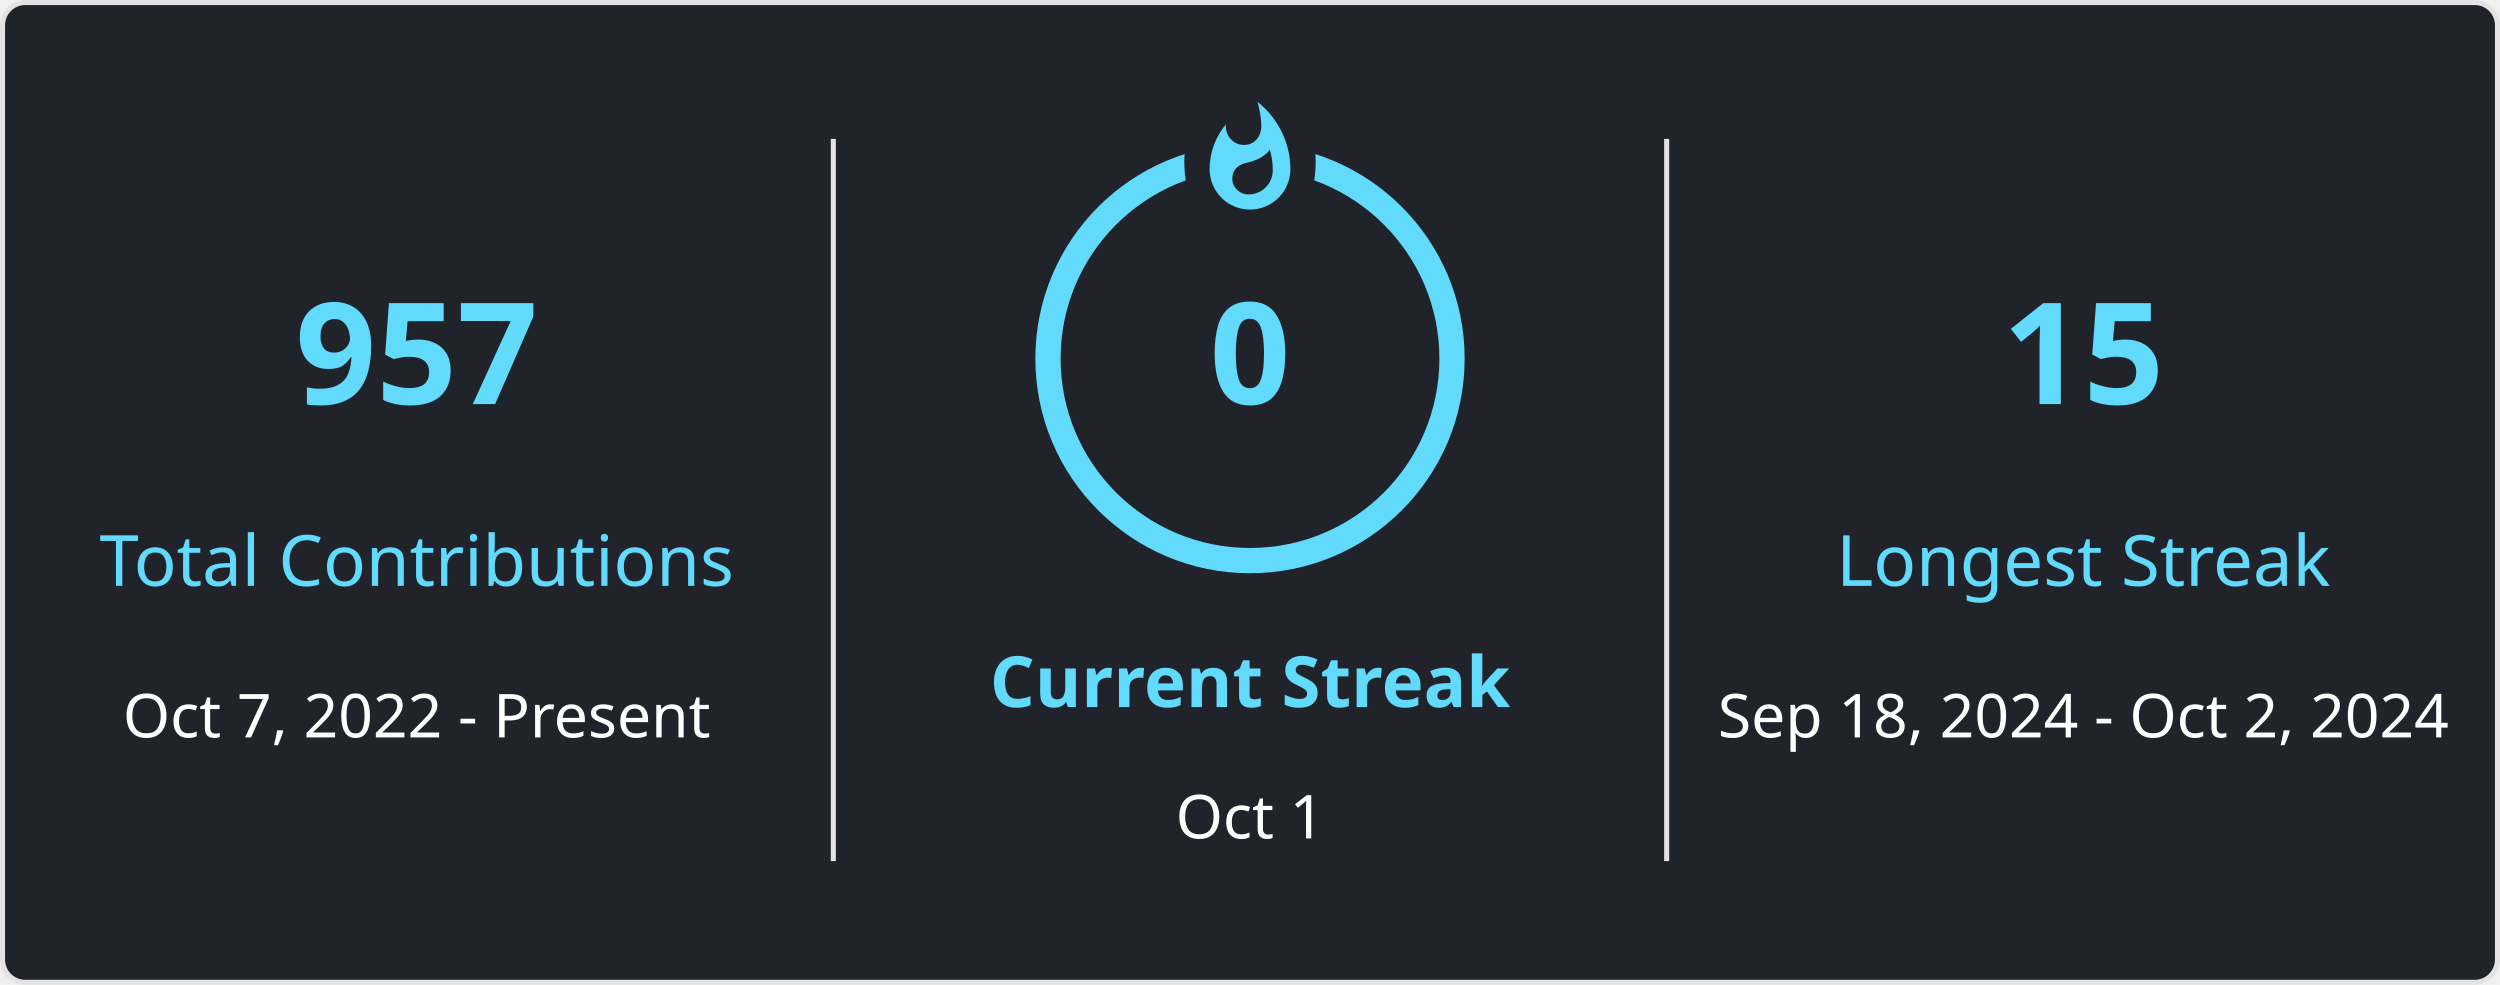
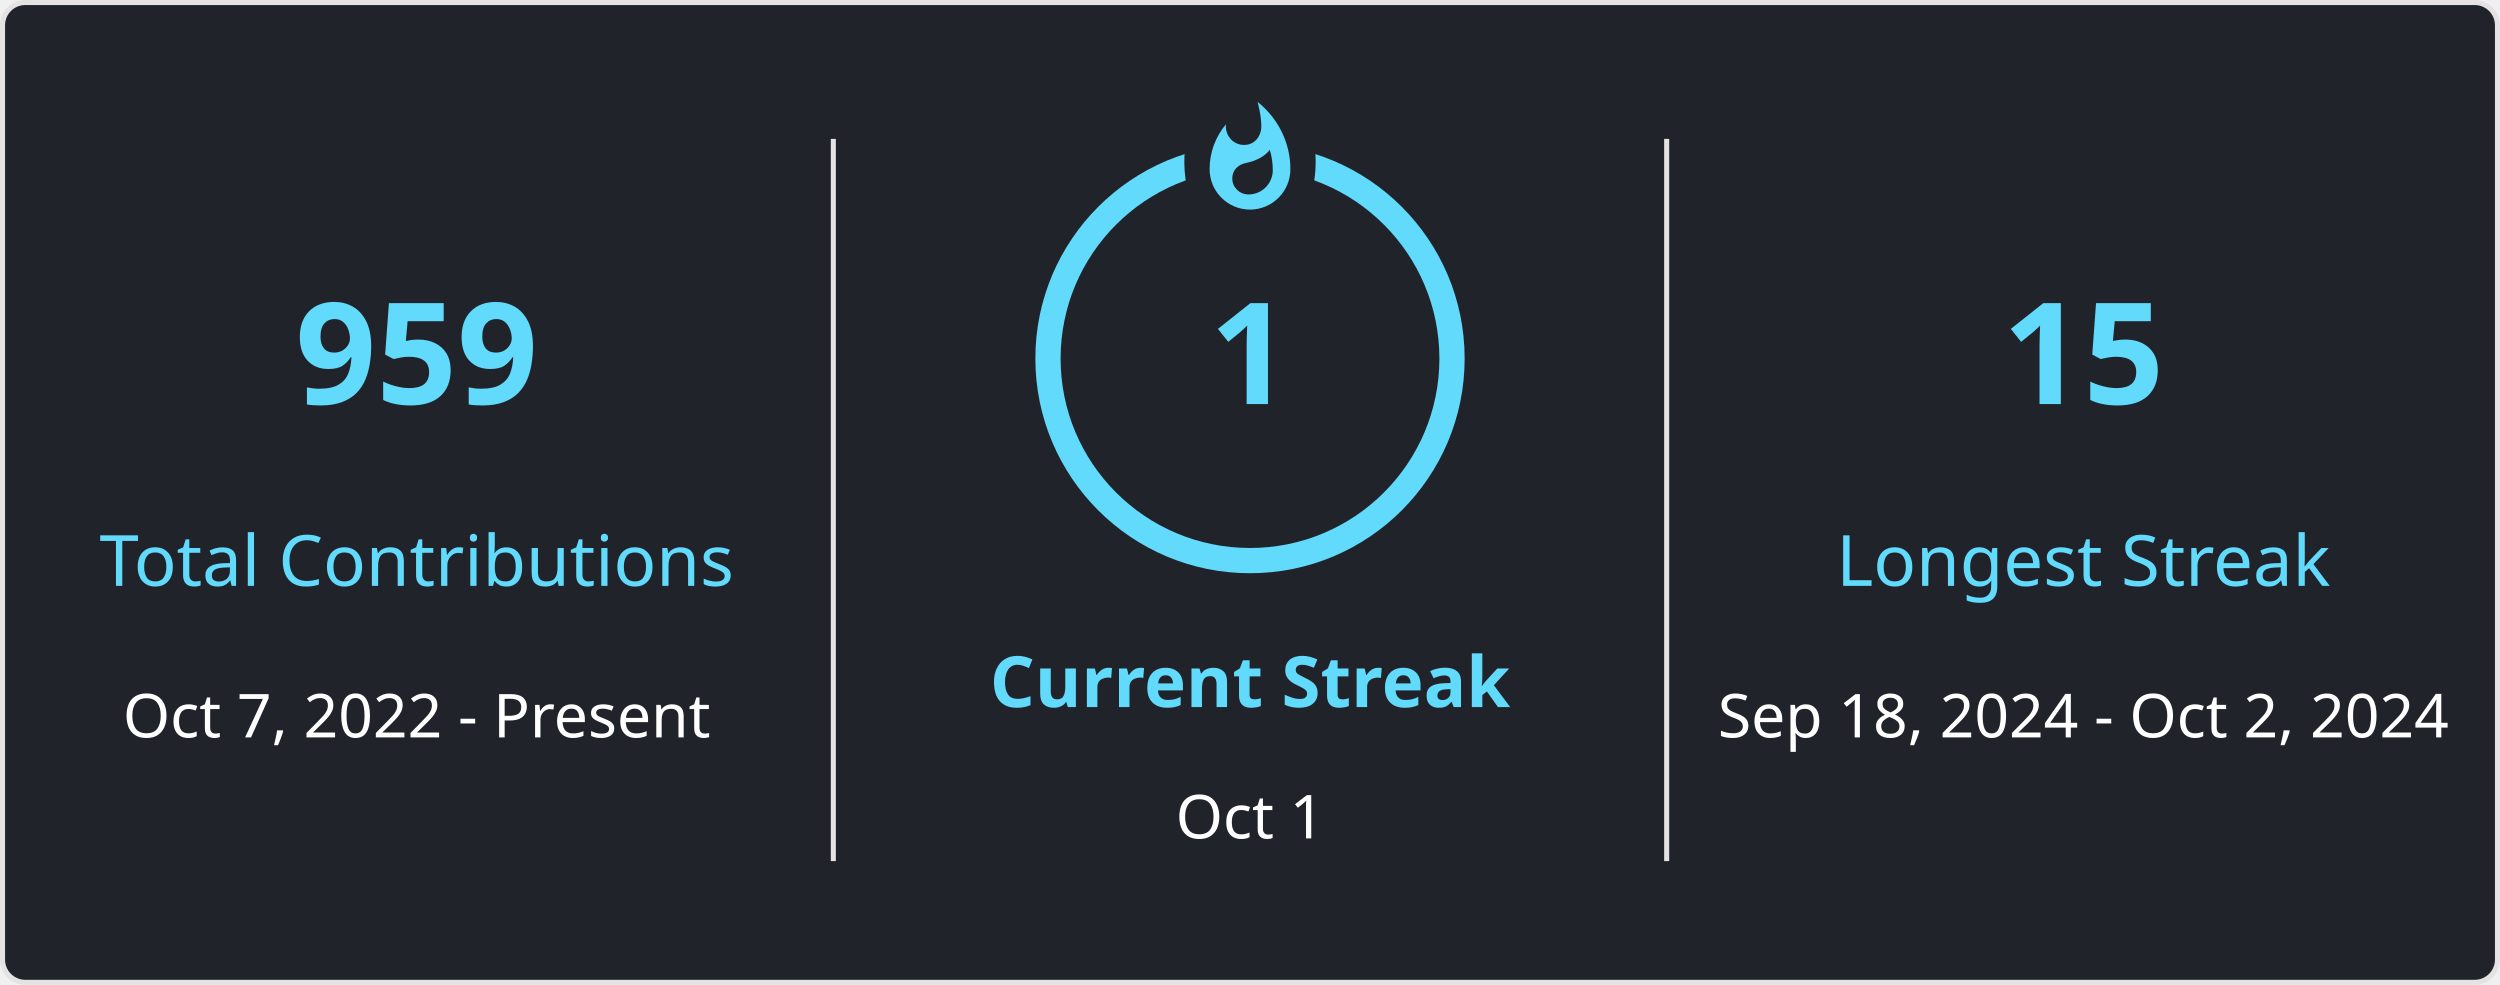
<svg xmlns="http://www.w3.org/2000/svg" style="isolation: isolate" viewBox="0 0 495 195" width="495px" height="195px" direction="ltr">
  <style>
            
            
        </style>
  <defs>
    <clipPath id="outer_rectangle">
      <rect width="495" height="195" rx="4.5" />
    </clipPath>
    <mask id="mask_out_ring_behind_fire">
      <rect width="495" height="195" fill="white" />
      <ellipse id="mask-ellipse" cx="247.5" cy="32" rx="13" ry="18" fill="black" />
    </mask>
  </defs>
  <g clip-path="url(#outer_rectangle)">
    <g style="isolation: isolate">
      <rect stroke="#E4E2E2" fill="#20232A" rx="4.5" x="0.5" y="0.5" width="494" height="194" />
    </g>
    <g style="isolation: isolate">
      <line x1="165" y1="28" x2="165" y2="170" vector-effect="non-scaling-stroke" stroke-width="1" stroke="#E4E2E2" stroke-linejoin="miter" stroke-linecap="square" stroke-miterlimit="3" />
      <line x1="330" y1="28" x2="330" y2="170" vector-effect="non-scaling-stroke" stroke-width="1" stroke="#E4E2E2" stroke-linejoin="miter" stroke-linecap="square" stroke-miterlimit="3" />
    </g>
    <g style="isolation: isolate">
      <g transform="translate(82.5, 48)">
        <text x="0" y="32" stroke-width="0" text-anchor="middle" fill="#61DAFB" stroke="none" font-family="&quot;Segoe UI&quot;, Ubuntu, sans-serif" font-weight="700" font-size="28px" font-style="normal" style="opacity: 1;">
-                         957
+                         959
                    </text>
      </g>
      <g transform="translate(82.5, 84)">
        <text x="0" y="32" stroke-width="0" text-anchor="middle" fill="#61DAFB" stroke="none" font-family="&quot;Segoe UI&quot;, Ubuntu, sans-serif" font-weight="400" font-size="14px" font-style="normal" style="opacity: 1;">
                        Total Contributions
                    </text>
      </g>
      <g transform="translate(82.5, 114)">
        <text x="0" y="32" stroke-width="0" text-anchor="middle" fill="#FFFFFF" stroke="none" font-family="&quot;Segoe UI&quot;, Ubuntu, sans-serif" font-weight="400" font-size="12px" font-style="normal" style="opacity: 1;">
                        Oct 7, 2022 - Present
                    </text>
      </g>
    </g>
    <g style="isolation: isolate">
      <g transform="translate(247.5, 108)">
        <text x="0" y="32" stroke-width="0" text-anchor="middle" fill="#61DAFB" stroke="none" font-family="&quot;Segoe UI&quot;, Ubuntu, sans-serif" font-weight="700" font-size="14px" font-style="normal" style="opacity: 1;">
                        Current Streak
                    </text>
      </g>
      <g transform="translate(247.5, 145)">
        <text x="0" y="21" stroke-width="0" text-anchor="middle" fill="#FFFFFF" stroke="none" font-family="&quot;Segoe UI&quot;, Ubuntu, sans-serif" font-weight="400" font-size="12px" font-style="normal" style="opacity: 1;">
                        Oct 1
                    </text>
      </g>
      <g mask="url(#mask_out_ring_behind_fire)">
        <circle cx="247.5" cy="71" r="40" fill="none" stroke="#61DAFB" stroke-width="5" style="opacity: 1;" />
      </g>
      <g transform="translate(247.5, 19.5)" stroke-opacity="0" style="opacity: 1;">
        <path d="M -12 -0.5 L 15 -0.5 L 15 23.5 L -12 23.5 L -12 -0.5 Z" fill="none" />
        <path d="M 1.5 0.67 C 1.5 0.67 2.24 3.32 2.24 5.47 C 2.24 7.53 0.89 9.2 -1.17 9.2 C -3.23 9.2 -4.79 7.53 -4.79 5.47 L -4.76 5.11 C -6.78 7.51 -8 10.62 -8 13.99 C -8 18.41 -4.42 22 0 22 C 4.42 22 8 18.41 8 13.99 C 8 8.6 5.41 3.79 1.5 0.67 Z M -0.29 19 C -2.07 19 -3.51 17.6 -3.51 15.86 C -3.51 14.24 -2.46 13.1 -0.7 12.74 C 1.07 12.38 2.9 11.53 3.92 10.16 C 4.31 11.45 4.51 12.81 4.51 14.2 C 4.51 16.85 2.36 19 -0.29 19 Z" fill="#61DAFB" stroke-opacity="0" />
      </g>
      <g transform="translate(247.5, 48)">
        <text x="0" y="32" stroke-width="0" text-anchor="middle" fill="#61DAFB" stroke="none" font-family="&quot;Segoe UI&quot;, Ubuntu, sans-serif" font-weight="700" font-size="28px" font-style="normal" style="">
-                         0
+                         1
                    </text>
      </g>
    </g>
    <g style="isolation: isolate">
      <g transform="translate(412.5, 48)">
        <text x="0" y="32" stroke-width="0" text-anchor="middle" fill="#61DAFB" stroke="none" font-family="&quot;Segoe UI&quot;, Ubuntu, sans-serif" font-weight="700" font-size="28px" font-style="normal" style="opacity: 1;">
                        15
                    </text>
      </g>
      <g transform="translate(412.5, 84)">
        <text x="0" y="32" stroke-width="0" text-anchor="middle" fill="#61DAFB" stroke="none" font-family="&quot;Segoe UI&quot;, Ubuntu, sans-serif" font-weight="400" font-size="14px" font-style="normal" style="opacity: 1;">
                        Longest Streak
                    </text>
      </g>
      <g transform="translate(412.5, 114)">
        <text x="0" y="32" stroke-width="0" text-anchor="middle" fill="#FFFFFF" stroke="none" font-family="&quot;Segoe UI&quot;, Ubuntu, sans-serif" font-weight="400" font-size="12px" font-style="normal" style="opacity: 1;">
                        Sep 18, 2024 - Oct 2, 2024
                    </text>
      </g>
    </g>
  </g>
</svg>
